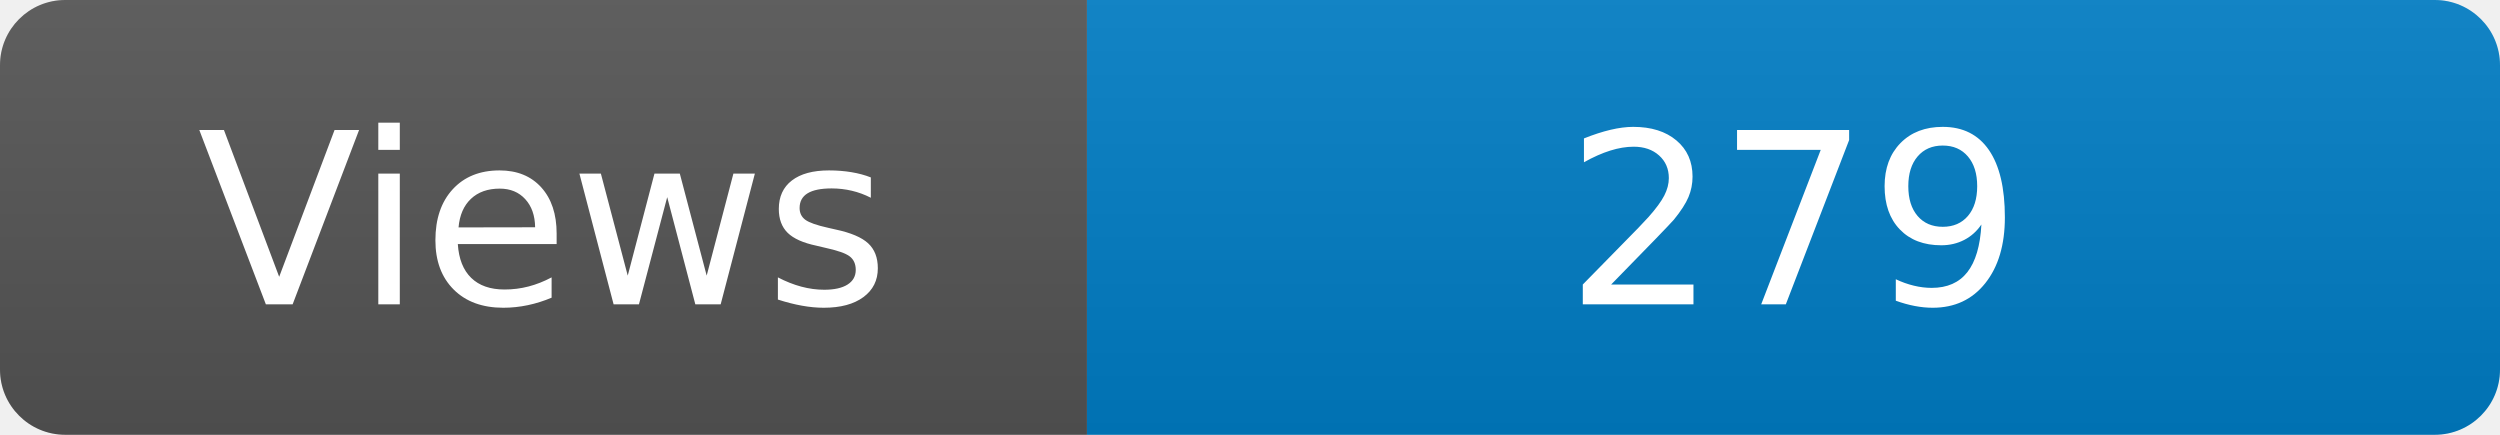
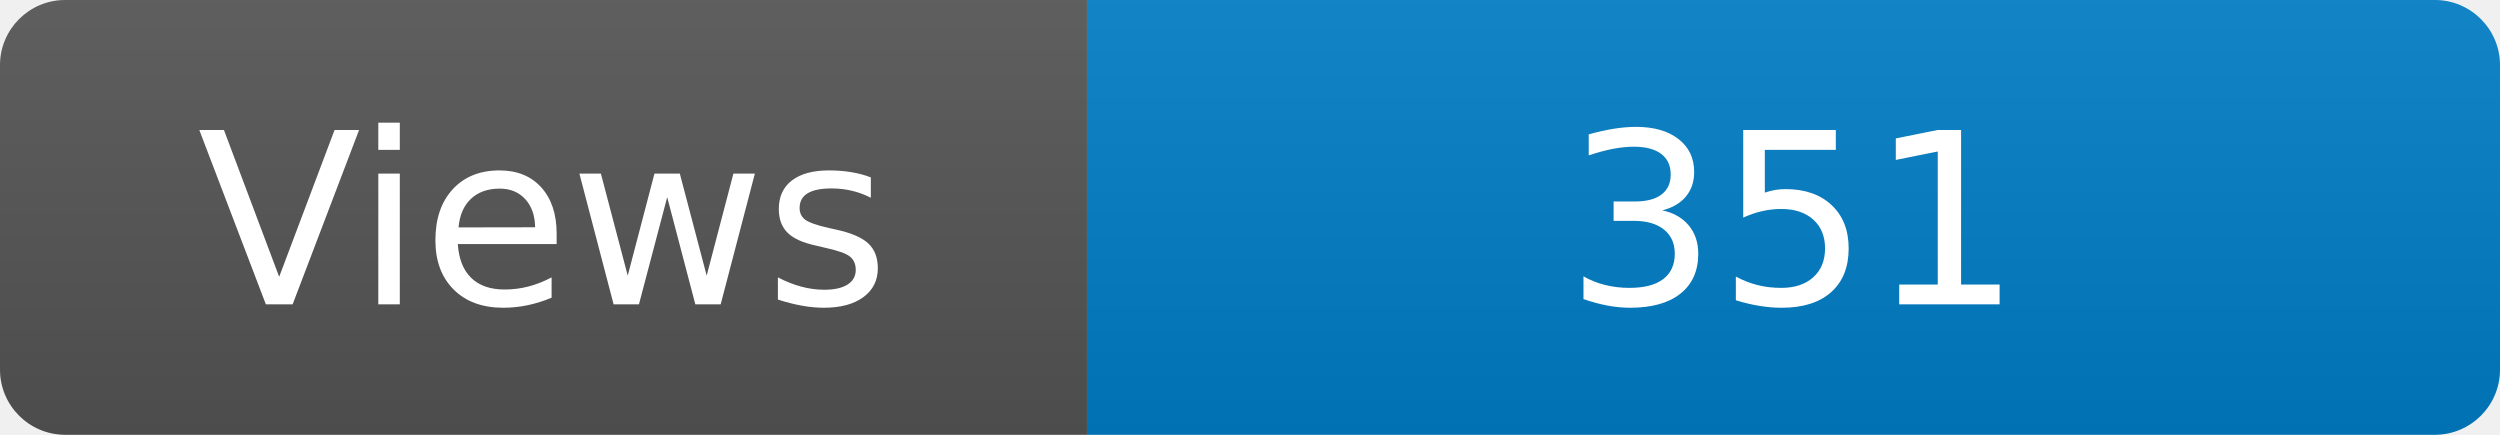
<svg xmlns="http://www.w3.org/2000/svg" width="115" height="20" role="img" aria-label="Maintained?: yes">
  <linearGradient id="s" x2="0" y2="100%">
    <stop offset="0" stop-color="#bbb" stop-opacity=".1" />
    <stop offset="1" stop-opacity=".1" />
  </linearGradient>
  <clipPath id="r">
    <rect width="115" height="20" rx="3" fill="#fff" />
  </clipPath>
  <g clip-path="url(#r)">
    <rect width="50" height="20" fill="#555" />
    <rect x="50" width="160" height="20" fill="#007ec6" />
    <rect width="115" height="20" fill="url(#s)" />
  </g>
  <g fill="#fff" text-anchor="middle" font-family="Verdana,Geneva,DejaVu Sans,sans-serif" font-size="110">
    <text x="250" y="140" transform="scale(.1)" fill="#fff">Views</text>
-     <text x="825" y="140" transform="scale(.1)" fill="#fff">279</text>
+     <text x="825" y="140" transform="scale(.1)" fill="#fff">351</text>
  </g>
</svg>
